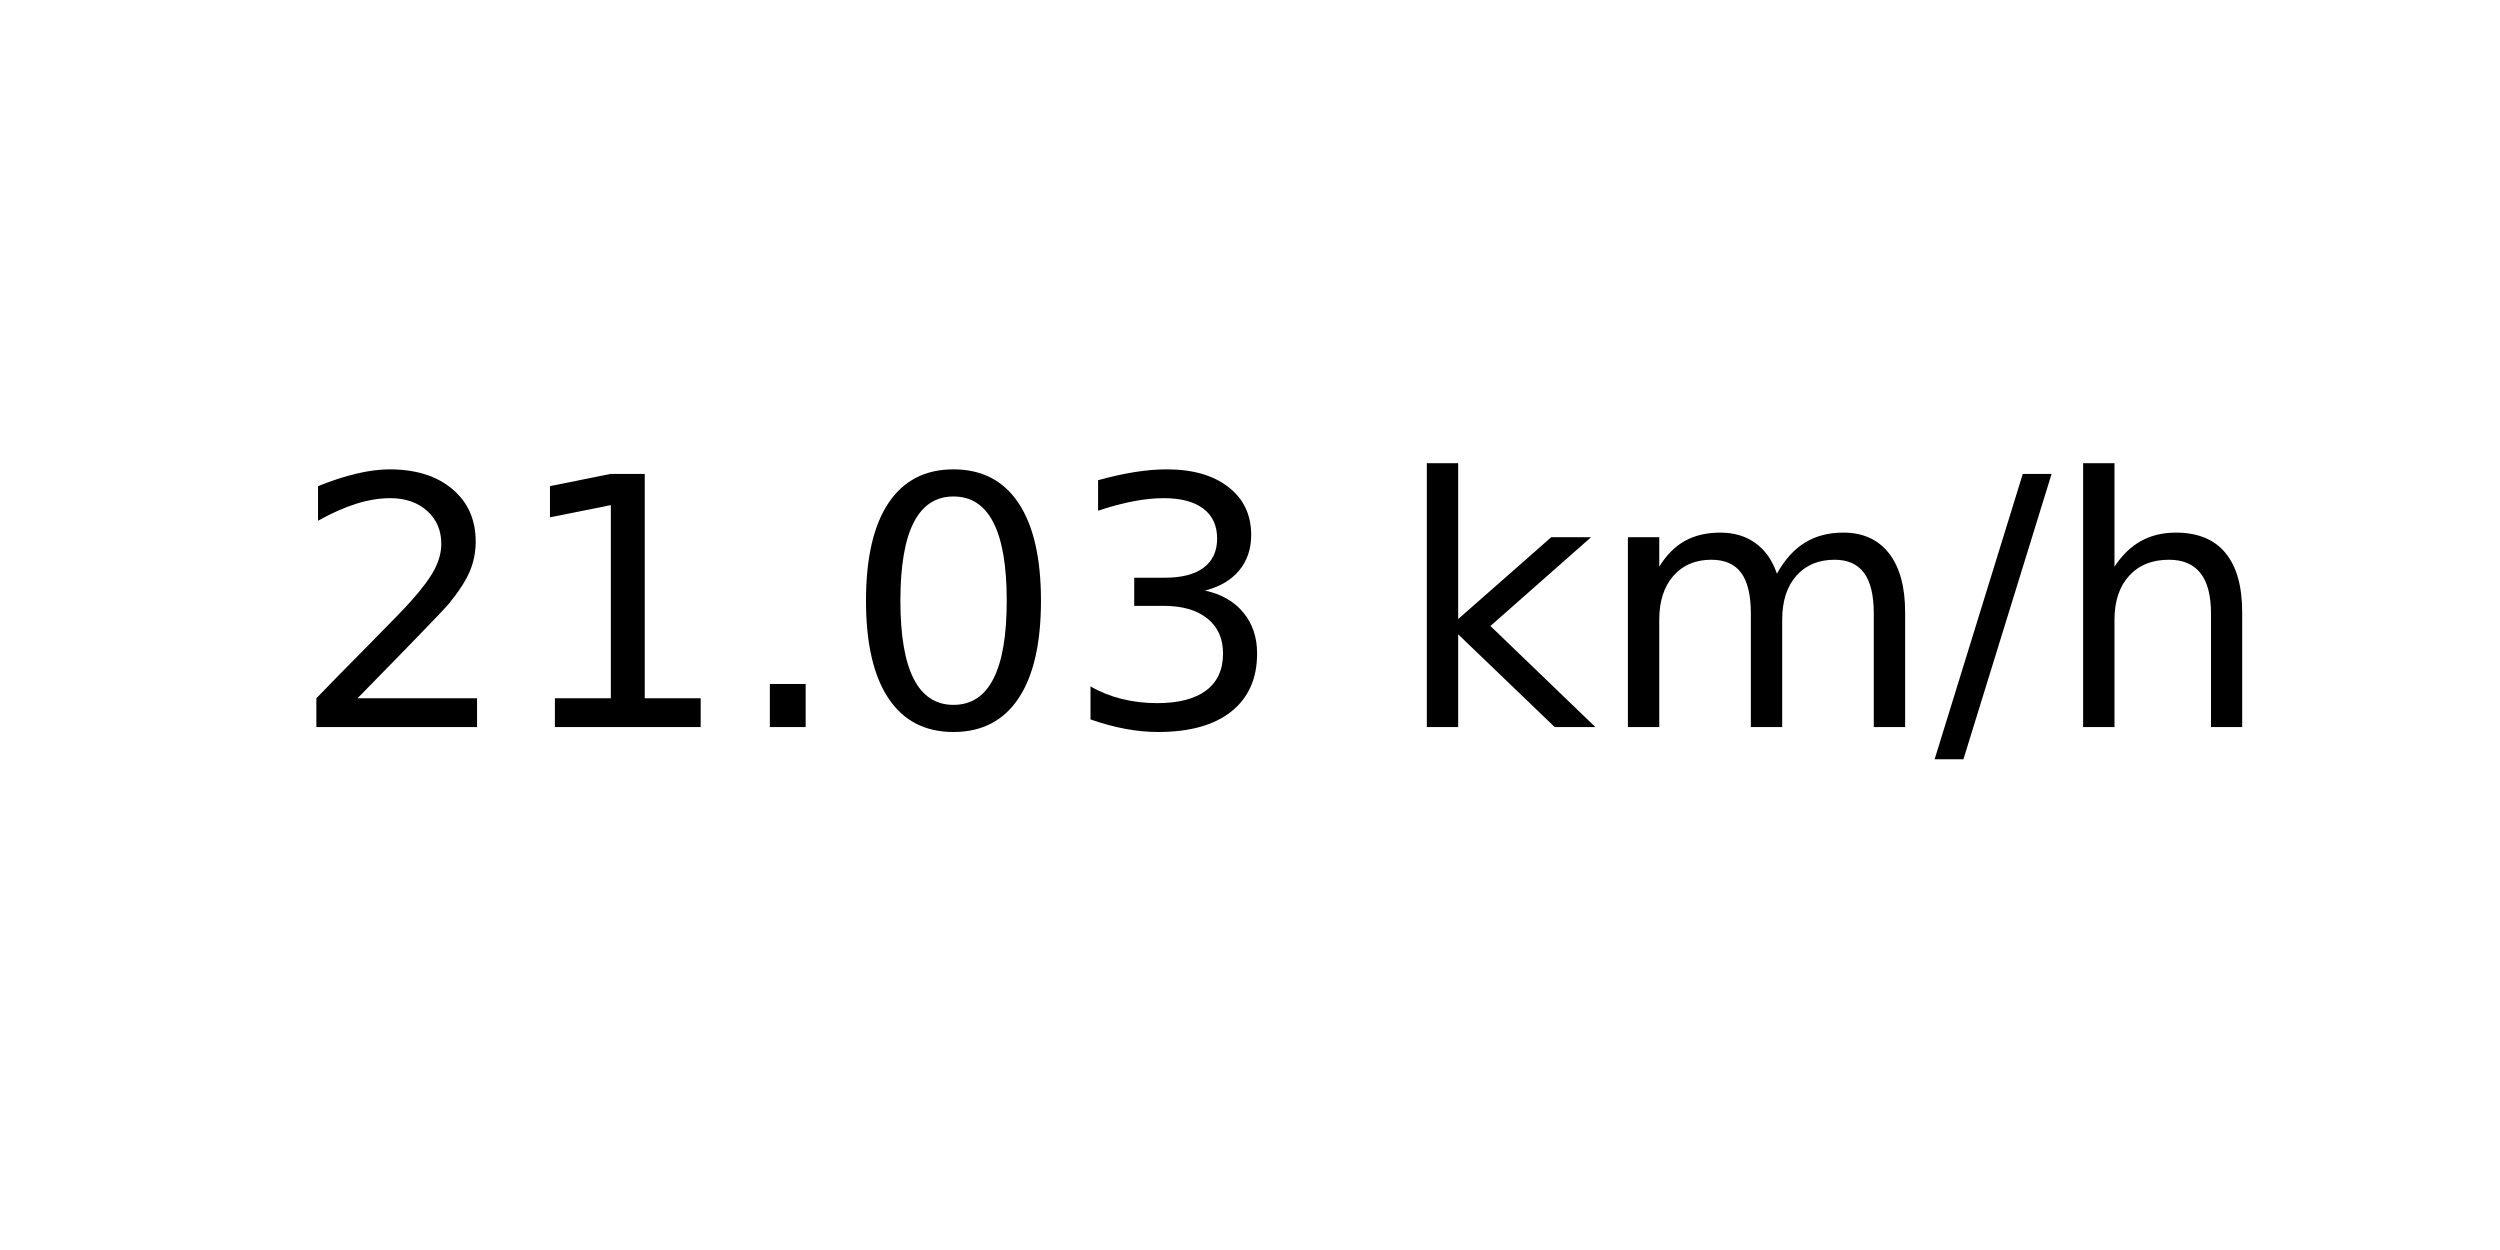
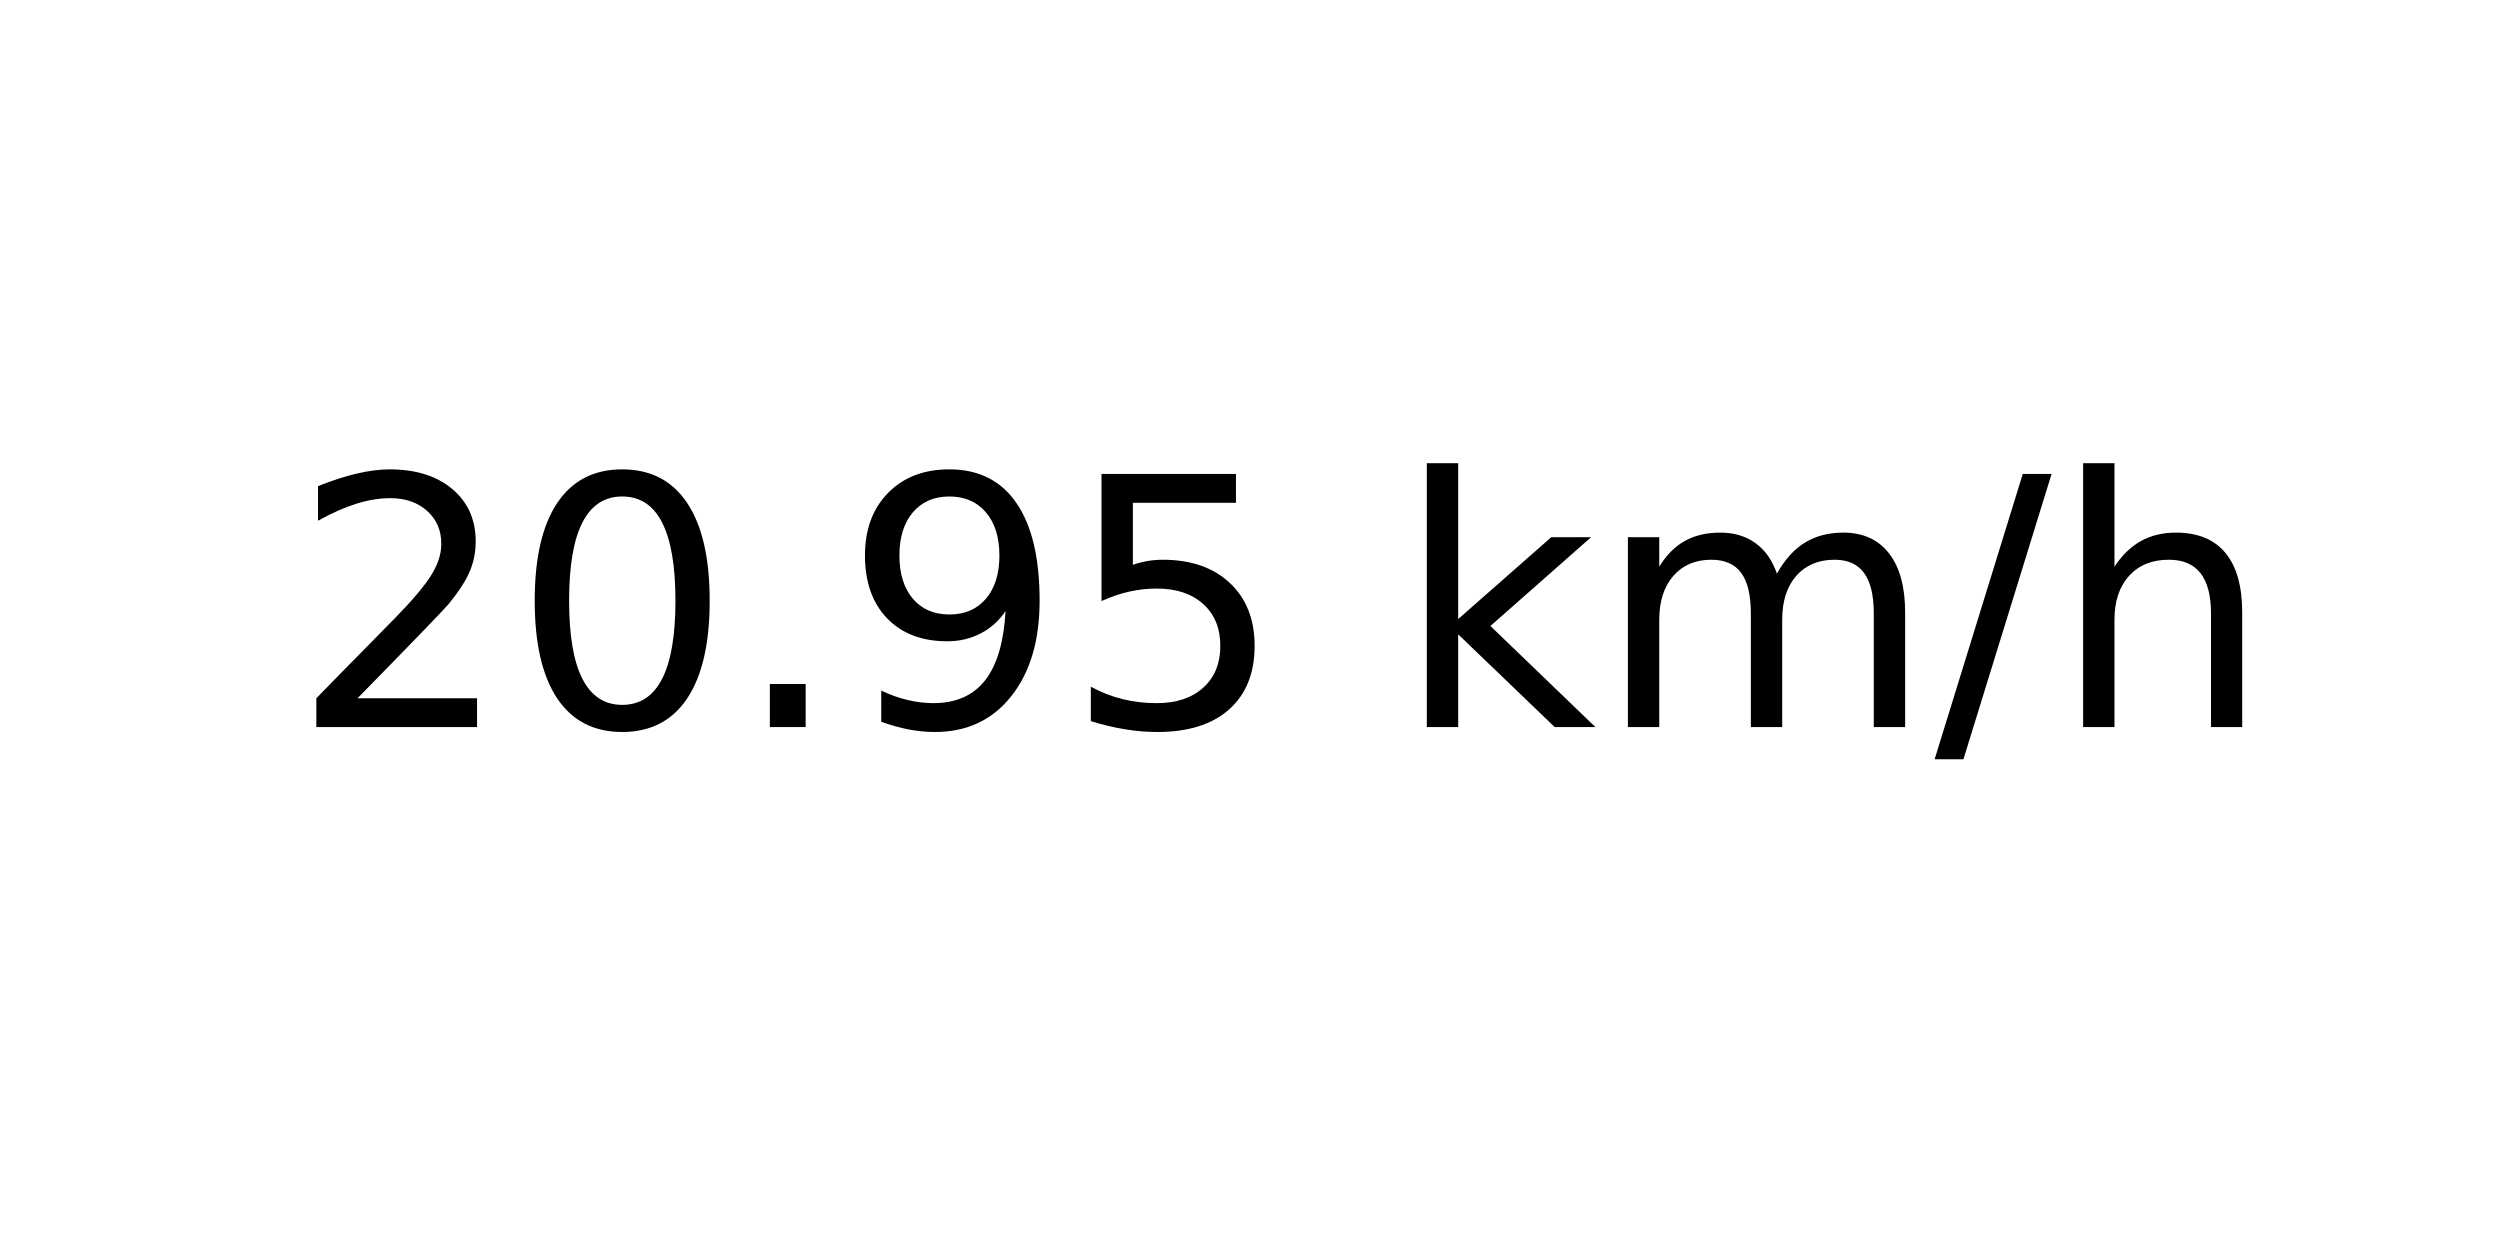
<svg xmlns="http://www.w3.org/2000/svg" xmlns:xlink="http://www.w3.org/1999/xlink" width="72pt" height="36pt" viewBox="0 0 72 36" version="1.1">
  <defs>
    <style type="text/css">*{stroke-linejoin: round; stroke-linecap: butt}</style>
  </defs>
  <g id="figure_1">
    <g id="axes_1">
      <g id="text_1">
        <g transform="translate(8.378125 20.93937) scale(0.1 -0.1)">
          <defs>
            <path id="DejaVuSans-32" d="M 1228 531  L 3431 531  L 3431 0  L 469 0  L 469 531  Q 828 903 1448 1529  Q 2069 2156 2228 2338  Q 2531 2678 2651 2914  Q 2772 3150 2772 3378  Q 2772 3750 2511 3984  Q 2250 4219 1831 4219  Q 1534 4219 1204 4116  Q 875 4013 500 3803  L 500 4441  Q 881 4594 1212 4672  Q 1544 4750 1819 4750  Q 2544 4750 2975 4387  Q 3406 4025 3406 3419  Q 3406 3131 3298 2873  Q 3191 2616 2906 2266  Q 2828 2175 2409 1742  Q 1991 1309 1228 531  z " transform="scale(0.015625)" />
-             <path id="DejaVuSans-31" d="M 794 531  L 1825 531  L 1825 4091  L 703 3866  L 703 4441  L 1819 4666  L 2450 4666  L 2450 531  L 3481 531  L 3481 0  L 794 0  L 794 531  z " transform="scale(0.015625)" />
+             <path id="DejaVuSans-30" d="M 2034 4250  Q 1547 4250 1301 3770  Q 1056 3291 1056 2328  Q 1056 1369 1301 889  Q 1547 409 2034 409  Q 2525 409 2770 889  Q 3016 1369 3016 2328  Q 3016 3291 2770 3770  Q 2525 4250 2034 4250  z M 2034 4750  Q 2819 4750 3233 4129  Q 3647 3509 3647 2328  Q 3647 1150 3233 529  Q 2819 -91 2034 -91  Q 1250 -91 836 529  Q 422 1150 422 2328  Q 422 3509 836 4129  Q 1250 4750 2034 4750  z " transform="scale(0.015625)" />
            <path id="DejaVuSans-2e" d="M 684 794  L 1344 794  L 1344 0  L 684 0  L 684 794  z " transform="scale(0.015625)" />
-             <path id="DejaVuSans-30" d="M 2034 4250  Q 1547 4250 1301 3770  Q 1056 3291 1056 2328  Q 1056 1369 1301 889  Q 1547 409 2034 409  Q 2525 409 2770 889  Q 3016 1369 3016 2328  Q 3016 3291 2770 3770  Q 2525 4250 2034 4250  z M 2034 4750  Q 2819 4750 3233 4129  Q 3647 3509 3647 2328  Q 3647 1150 3233 529  Q 2819 -91 2034 -91  Q 1250 -91 836 529  Q 422 1150 422 2328  Q 422 3509 836 4129  Q 1250 4750 2034 4750  z " transform="scale(0.015625)" />
-             <path id="DejaVuSans-33" d="M 2597 2516  Q 3050 2419 3304 2112  Q 3559 1806 3559 1356  Q 3559 666 3084 287  Q 2609 -91 1734 -91  Q 1441 -91 1130 -33  Q 819 25 488 141  L 488 750  Q 750 597 1062 519  Q 1375 441 1716 441  Q 2309 441 2620 675  Q 2931 909 2931 1356  Q 2931 1769 2642 2001  Q 2353 2234 1838 2234  L 1294 2234  L 1294 2753  L 1863 2753  Q 2328 2753 2575 2939  Q 2822 3125 2822 3475  Q 2822 3834 2567 4026  Q 2313 4219 1838 4219  Q 1578 4219 1281 4162  Q 984 4106 628 3988  L 628 4550  Q 988 4650 1302 4700  Q 1616 4750 1894 4750  Q 2613 4750 3031 4423  Q 3450 4097 3450 3541  Q 3450 3153 3228 2886  Q 3006 2619 2597 2516  z " transform="scale(0.015625)" />
+             <path id="DejaVuSans-39" d="M 703 97  L 703 672  Q 941 559 1184 500  Q 1428 441 1663 441  Q 2288 441 2617 861  Q 2947 1281 2994 2138  Q 2813 1869 2534 1725  Q 2256 1581 1919 1581  Q 1219 1581 811 2004  Q 403 2428 403 3163  Q 403 3881 828 4315  Q 1253 4750 1959 4750  Q 2769 4750 3195 4129  Q 3622 3509 3622 2328  Q 3622 1225 3098 567  Q 2575 -91 1691 -91  Q 1453 -91 1209 -44  Q 966 3 703 97  z M 1959 2075  Q 2384 2075 2632 2365  Q 2881 2656 2881 3163  Q 2881 3666 2632 3958  Q 2384 4250 1959 4250  Q 1534 4250 1286 3958  Q 1038 3666 1038 3163  Q 1038 2656 1286 2365  Q 1534 2075 1959 2075  z " transform="scale(0.015625)" />
+             <path id="DejaVuSans-35" d="M 691 4666  L 3169 4666  L 3169 4134  L 1269 4134  L 1269 2991  Q 1406 3038 1543 3061  Q 1681 3084 1819 3084  Q 2600 3084 3056 2656  Q 3513 2228 3513 1497  Q 3513 744 3044 326  Q 2575 -91 1722 -91  Q 1428 -91 1123 -41  Q 819 9 494 109  L 494 744  Q 775 591 1075 516  Q 1375 441 1709 441  Q 2250 441 2565 725  Q 2881 1009 2881 1497  Q 2881 1984 2565 2268  Q 2250 2553 1709 2553  Q 1456 2553 1204 2497  Q 953 2441 691 2322  L 691 4666  z " transform="scale(0.015625)" />
            <path id="DejaVuSans-20" transform="scale(0.015625)" />
            <path id="DejaVuSans-6b" d="M 581 4863  L 1159 4863  L 1159 1991  L 2875 3500  L 3609 3500  L 1753 1863  L 3688 0  L 2938 0  L 1159 1709  L 1159 0  L 581 0  L 581 4863  z " transform="scale(0.015625)" />
            <path id="DejaVuSans-6d" d="M 3328 2828  Q 3544 3216 3844 3400  Q 4144 3584 4550 3584  Q 5097 3584 5394 3201  Q 5691 2819 5691 2113  L 5691 0  L 5113 0  L 5113 2094  Q 5113 2597 4934 2840  Q 4756 3084 4391 3084  Q 3944 3084 3684 2787  Q 3425 2491 3425 1978  L 3425 0  L 2847 0  L 2847 2094  Q 2847 2600 2669 2842  Q 2491 3084 2119 3084  Q 1678 3084 1418 2786  Q 1159 2488 1159 1978  L 1159 0  L 581 0  L 581 3500  L 1159 3500  L 1159 2956  Q 1356 3278 1631 3431  Q 1906 3584 2284 3584  Q 2666 3584 2933 3390  Q 3200 3197 3328 2828  z " transform="scale(0.015625)" />
            <path id="DejaVuSans-2f" d="M 1625 4666  L 2156 4666  L 531 -594  L 0 -594  L 1625 4666  z " transform="scale(0.015625)" />
            <path id="DejaVuSans-68" d="M 3513 2113  L 3513 0  L 2938 0  L 2938 2094  Q 2938 2591 2744 2837  Q 2550 3084 2163 3084  Q 1697 3084 1428 2787  Q 1159 2491 1159 1978  L 1159 0  L 581 0  L 581 4863  L 1159 4863  L 1159 2956  Q 1366 3272 1645 3428  Q 1925 3584 2291 3584  Q 2894 3584 3203 3211  Q 3513 2838 3513 2113  z " transform="scale(0.015625)" />
          </defs>
          <use xlink:href="#DejaVuSans-32" />
-           <use xlink:href="#DejaVuSans-31" x="63.623" />
+           <use xlink:href="#DejaVuSans-30" x="63.623" />
          <use xlink:href="#DejaVuSans-2e" x="127.246" />
-           <use xlink:href="#DejaVuSans-30" x="159.033" />
-           <use xlink:href="#DejaVuSans-33" x="222.656" />
+           <use xlink:href="#DejaVuSans-39" x="159.033" />
+           <use xlink:href="#DejaVuSans-35" x="222.656" />
          <use xlink:href="#DejaVuSans-20" x="286.279" />
          <use xlink:href="#DejaVuSans-6b" x="318.066" />
          <use xlink:href="#DejaVuSans-6d" x="375.977" />
          <use xlink:href="#DejaVuSans-2f" x="473.389" />
          <use xlink:href="#DejaVuSans-68" x="507.08" />
        </g>
      </g>
    </g>
  </g>
</svg>
